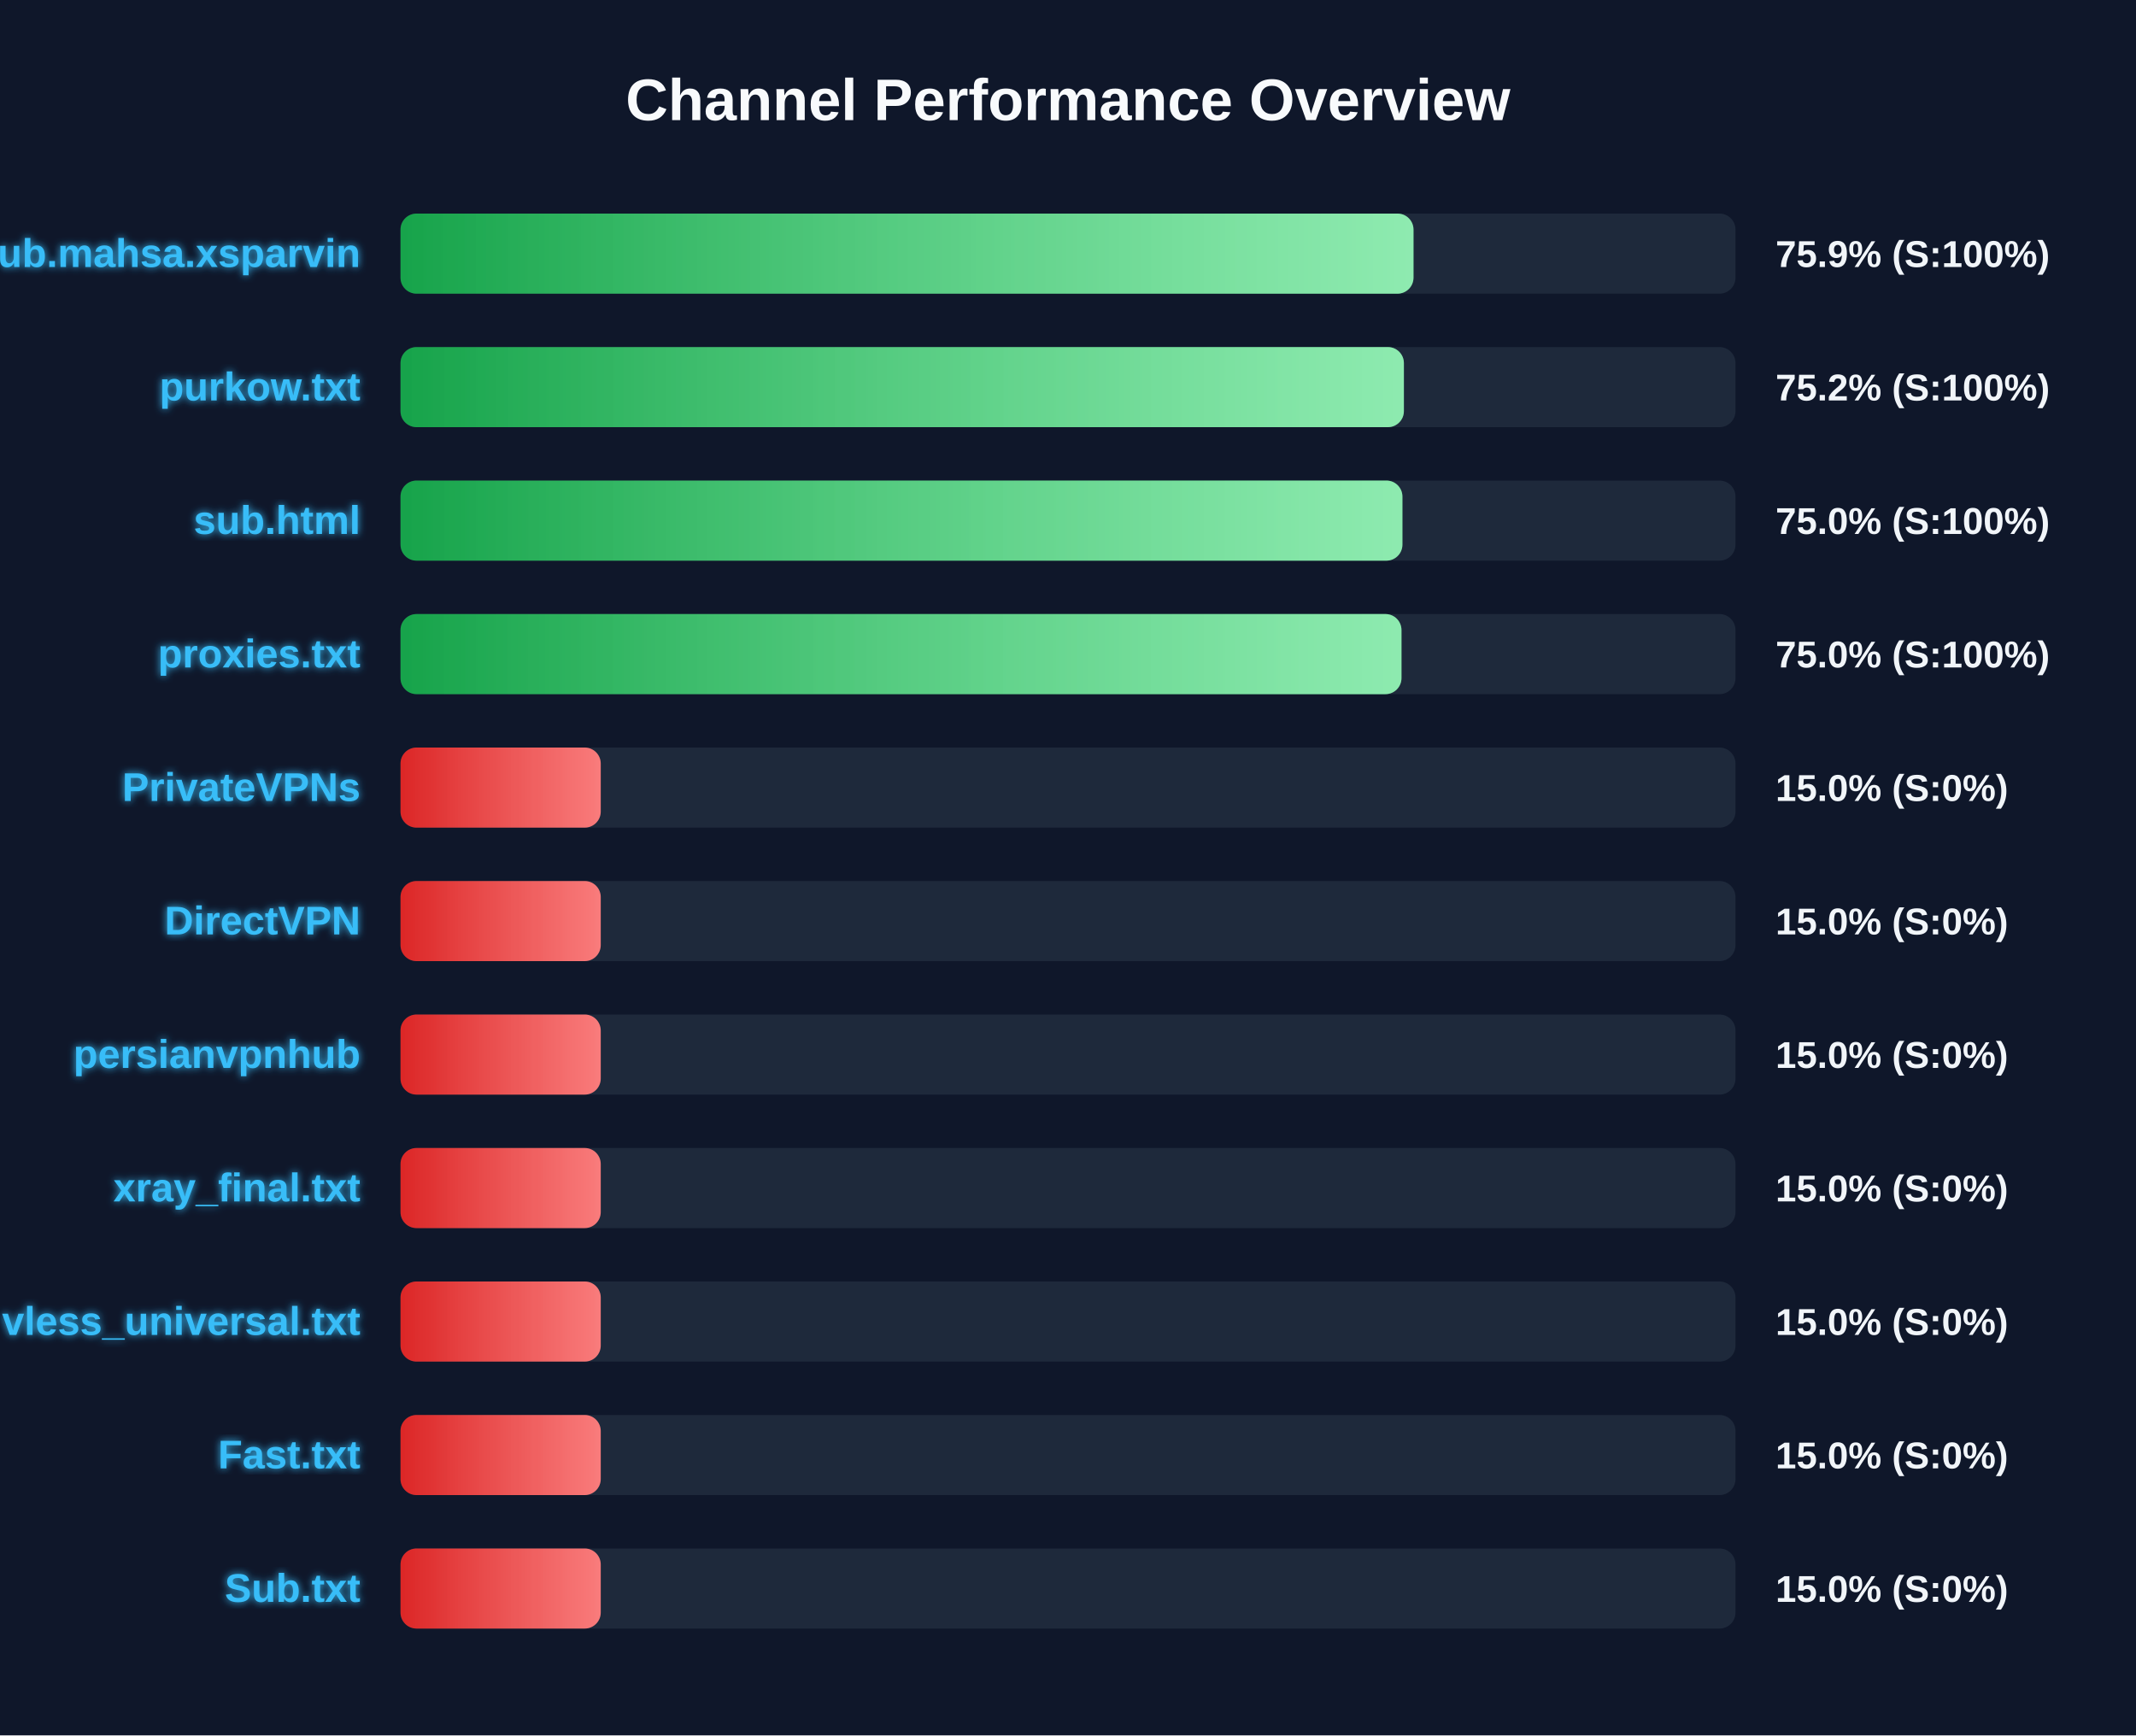
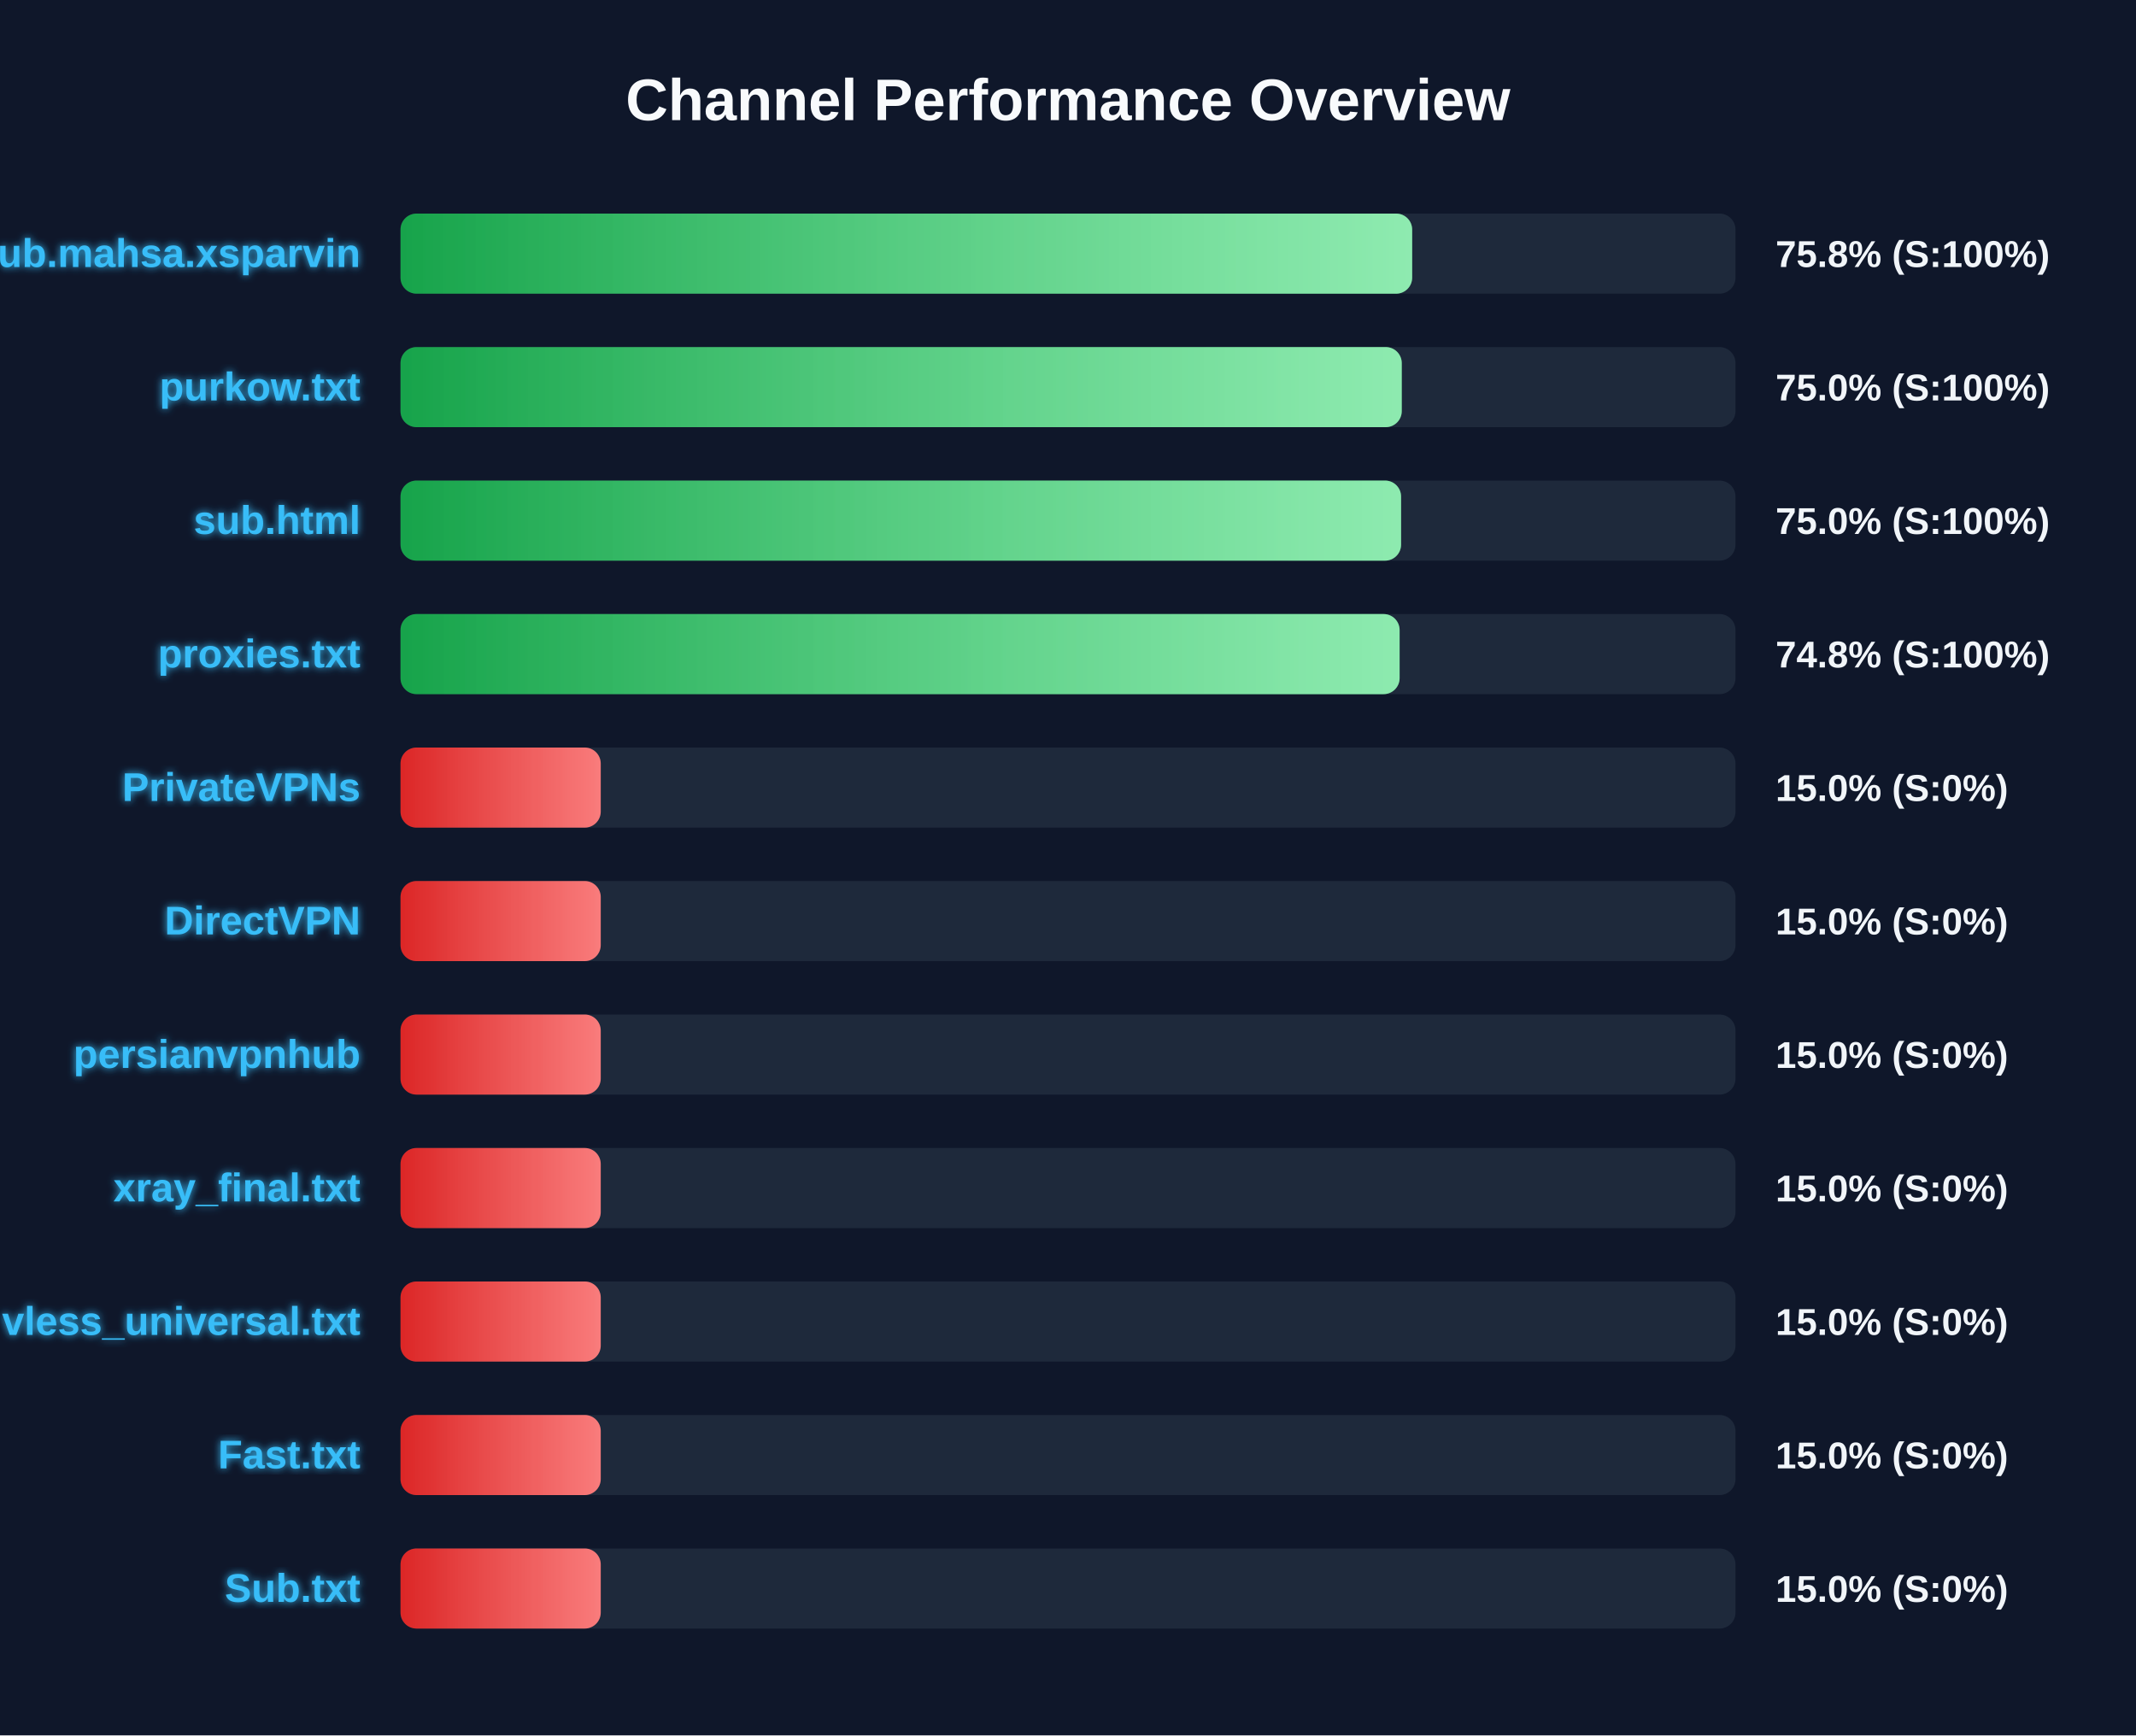
<svg xmlns="http://www.w3.org/2000/svg" width="800" height="650" version="1.1">
  <defs>
    <linearGradient id="grad-green" x1="0%" y1="0%" x2="100%" y2="0%">
      <stop offset="0%" stop-color="#16a34a" />
      <stop offset="100%" stop-color="#4ade80" />
    </linearGradient>
    <linearGradient id="grad-yellow" x1="0%" y1="0%" x2="100%" y2="0%">
      <stop offset="0%" stop-color="#ca8a04" />
      <stop offset="100%" stop-color="#fde047" />
    </linearGradient>
    <linearGradient id="grad-red" x1="0%" y1="0%" x2="100%" y2="0%">
      <stop offset="0%" stop-color="#dc2626" />
      <stop offset="100%" stop-color="#f87171" />
    </linearGradient>
    <linearGradient id="shimmer" x1="0%" y1="0%" x2="100%" y2="0%">
      <stop offset="0%" stop-color="rgba(255,255,255,0)" />
      <stop offset="50%" stop-color="rgba(255,255,255,0.4)" />
      <stop offset="100%" stop-color="rgba(255,255,255,0)" />
    </linearGradient>
    <filter id="glow" x="-20%" y="-20%" width="140%" height="140%">
      <feGaussianBlur stdDeviation="1.5" result="blur" />
      <feComposite in="SourceGraphic" in2="blur" operator="over" />
    </filter>
  </defs>
  <style>
        .bg-rect { fill: #0f172a; }
        .title { font: bold 22px 'Segoe UI', Arial, sans-serif; fill: #f8fafc; }
        .row { font: bold 15px 'Segoe UI', Arial, sans-serif; fill: #38bdf8; filter: url(#glow); }
        .score { font: bold 14px 'Segoe UI', Arial, sans-serif; fill: #f1f5f9; }
        @keyframes shimmer-anim {
            0% { transform: translateX(-100%); }
            100% { transform: translateX(200%); }
        }
        .shimmer-rect {
            animation: shimmer-anim 2.5s infinite linear;
        }
    </style>
  <rect width="100%" height="100%" class="bg-rect" />
  <text x="400" y="45" text-anchor="middle" class="title">Channel Performance Overview</text>
  <rect x="150" y="80" width="500" height="30" fill="#1e293b" rx="6" />
  <clipPath id="clip-0">
-     <rect x="150" y="80" width="379.4" height="30" rx="6" />
+     <rect x="150" y="80" width="378.9" height="30" rx="6" />
  </clipPath>
-   <rect x="150" y="80" width="379.4" height="30" fill="url(#grad-green)" rx="6" />
+   <rect x="150" y="80" width="378.9" height="30" fill="url(#grad-green)" rx="6" />
  <g clip-path="url(#clip-0)">
    <rect x="150" y="80" width="100%" height="30" fill="url(#shimmer)" class="shimmer-rect" />
  </g>
  <text x="135" y="100" text-anchor="end" class="row">Sub.mahsa.xsparvin</text>
-   <text x="665" y="100" text-anchor="start" class="score">75.9% (S:100%)</text>
+   <text x="665" y="100" text-anchor="start" class="score">75.8% (S:100%)</text>
  <rect x="150" y="130" width="500" height="30" fill="#1e293b" rx="6" />
  <clipPath id="clip-1">
-     <rect x="150" y="130" width="375.8" height="30" rx="6" />
+     <rect x="150" y="130" width="375.0" height="30" rx="6" />
  </clipPath>
-   <rect x="150" y="130" width="375.8" height="30" fill="url(#grad-green)" rx="6" />
+   <rect x="150" y="130" width="375.0" height="30" fill="url(#grad-green)" rx="6" />
  <g clip-path="url(#clip-1)">
    <rect x="150" y="130" width="100%" height="30" fill="url(#shimmer)" class="shimmer-rect" />
  </g>
  <text x="135" y="150" text-anchor="end" class="row">purkow.txt</text>
-   <text x="665" y="150" text-anchor="start" class="score">75.2% (S:100%)</text>
+   <text x="665" y="150" text-anchor="start" class="score">75.0% (S:100%)</text>
  <rect x="150" y="180" width="500" height="30" fill="#1e293b" rx="6" />
  <clipPath id="clip-2">
-     <rect x="150" y="180" width="375.25" height="30" rx="6" />
+     <rect x="150" y="180" width="374.75" height="30" rx="6" />
  </clipPath>
-   <rect x="150" y="180" width="375.25" height="30" fill="url(#grad-green)" rx="6" />
+   <rect x="150" y="180" width="374.75" height="30" fill="url(#grad-green)" rx="6" />
  <g clip-path="url(#clip-2)">
    <rect x="150" y="180" width="100%" height="30" fill="url(#shimmer)" class="shimmer-rect" />
  </g>
  <text x="135" y="200" text-anchor="end" class="row">sub.html</text>
  <text x="665" y="200" text-anchor="start" class="score">75.0% (S:100%)</text>
  <rect x="150" y="230" width="500" height="30" fill="#1e293b" rx="6" />
  <clipPath id="clip-3">
-     <rect x="150" y="230" width="374.9" height="30" rx="6" />
+     <rect x="150" y="230" width="374.2" height="30" rx="6" />
  </clipPath>
-   <rect x="150" y="230" width="374.9" height="30" fill="url(#grad-green)" rx="6" />
+   <rect x="150" y="230" width="374.2" height="30" fill="url(#grad-green)" rx="6" />
  <g clip-path="url(#clip-3)">
    <rect x="150" y="230" width="100%" height="30" fill="url(#shimmer)" class="shimmer-rect" />
  </g>
  <text x="135" y="250" text-anchor="end" class="row">proxies.txt</text>
-   <text x="665" y="250" text-anchor="start" class="score">75.0% (S:100%)</text>
+   <text x="665" y="250" text-anchor="start" class="score">74.8% (S:100%)</text>
  <rect x="150" y="280" width="500" height="30" fill="#1e293b" rx="6" />
  <clipPath id="clip-4">
    <rect x="150" y="280" width="75.0" height="30" rx="6" />
  </clipPath>
  <rect x="150" y="280" width="75.0" height="30" fill="url(#grad-red)" rx="6" />
  <g clip-path="url(#clip-4)">
    <rect x="150" y="280" width="100%" height="30" fill="url(#shimmer)" class="shimmer-rect" />
  </g>
  <text x="135" y="300" text-anchor="end" class="row">PrivateVPNs</text>
  <text x="665" y="300" text-anchor="start" class="score">15.0% (S:0%)</text>
  <rect x="150" y="330" width="500" height="30" fill="#1e293b" rx="6" />
  <clipPath id="clip-5">
    <rect x="150" y="330" width="75.0" height="30" rx="6" />
  </clipPath>
  <rect x="150" y="330" width="75.0" height="30" fill="url(#grad-red)" rx="6" />
  <g clip-path="url(#clip-5)">
    <rect x="150" y="330" width="100%" height="30" fill="url(#shimmer)" class="shimmer-rect" />
  </g>
  <text x="135" y="350" text-anchor="end" class="row">DirectVPN</text>
  <text x="665" y="350" text-anchor="start" class="score">15.0% (S:0%)</text>
  <rect x="150" y="380" width="500" height="30" fill="#1e293b" rx="6" />
  <clipPath id="clip-6">
    <rect x="150" y="380" width="75.0" height="30" rx="6" />
  </clipPath>
  <rect x="150" y="380" width="75.0" height="30" fill="url(#grad-red)" rx="6" />
  <g clip-path="url(#clip-6)">
    <rect x="150" y="380" width="100%" height="30" fill="url(#shimmer)" class="shimmer-rect" />
  </g>
  <text x="135" y="400" text-anchor="end" class="row">persianvpnhub</text>
  <text x="665" y="400" text-anchor="start" class="score">15.0% (S:0%)</text>
  <rect x="150" y="430" width="500" height="30" fill="#1e293b" rx="6" />
  <clipPath id="clip-7">
    <rect x="150" y="430" width="75.0" height="30" rx="6" />
  </clipPath>
  <rect x="150" y="430" width="75.0" height="30" fill="url(#grad-red)" rx="6" />
  <g clip-path="url(#clip-7)">
    <rect x="150" y="430" width="100%" height="30" fill="url(#shimmer)" class="shimmer-rect" />
  </g>
  <text x="135" y="450" text-anchor="end" class="row">xray_final.txt</text>
  <text x="665" y="450" text-anchor="start" class="score">15.0% (S:0%)</text>
  <rect x="150" y="480" width="500" height="30" fill="#1e293b" rx="6" />
  <clipPath id="clip-8">
    <rect x="150" y="480" width="75.0" height="30" rx="6" />
  </clipPath>
  <rect x="150" y="480" width="75.0" height="30" fill="url(#grad-red)" rx="6" />
  <g clip-path="url(#clip-8)">
    <rect x="150" y="480" width="100%" height="30" fill="url(#shimmer)" class="shimmer-rect" />
  </g>
  <text x="135" y="500" text-anchor="end" class="row">vless_universal.txt</text>
  <text x="665" y="500" text-anchor="start" class="score">15.0% (S:0%)</text>
  <rect x="150" y="530" width="500" height="30" fill="#1e293b" rx="6" />
  <clipPath id="clip-9">
    <rect x="150" y="530" width="75.0" height="30" rx="6" />
  </clipPath>
  <rect x="150" y="530" width="75.0" height="30" fill="url(#grad-red)" rx="6" />
  <g clip-path="url(#clip-9)">
    <rect x="150" y="530" width="100%" height="30" fill="url(#shimmer)" class="shimmer-rect" />
  </g>
  <text x="135" y="550" text-anchor="end" class="row">Fast.txt</text>
  <text x="665" y="550" text-anchor="start" class="score">15.0% (S:0%)</text>
  <rect x="150" y="580" width="500" height="30" fill="#1e293b" rx="6" />
  <clipPath id="clip-10">
    <rect x="150" y="580" width="75.0" height="30" rx="6" />
  </clipPath>
  <rect x="150" y="580" width="75.0" height="30" fill="url(#grad-red)" rx="6" />
  <g clip-path="url(#clip-10)">
    <rect x="150" y="580" width="100%" height="30" fill="url(#shimmer)" class="shimmer-rect" />
  </g>
  <text x="135" y="600" text-anchor="end" class="row">Sub.txt</text>
  <text x="665" y="600" text-anchor="start" class="score">15.0% (S:0%)</text>
</svg>
